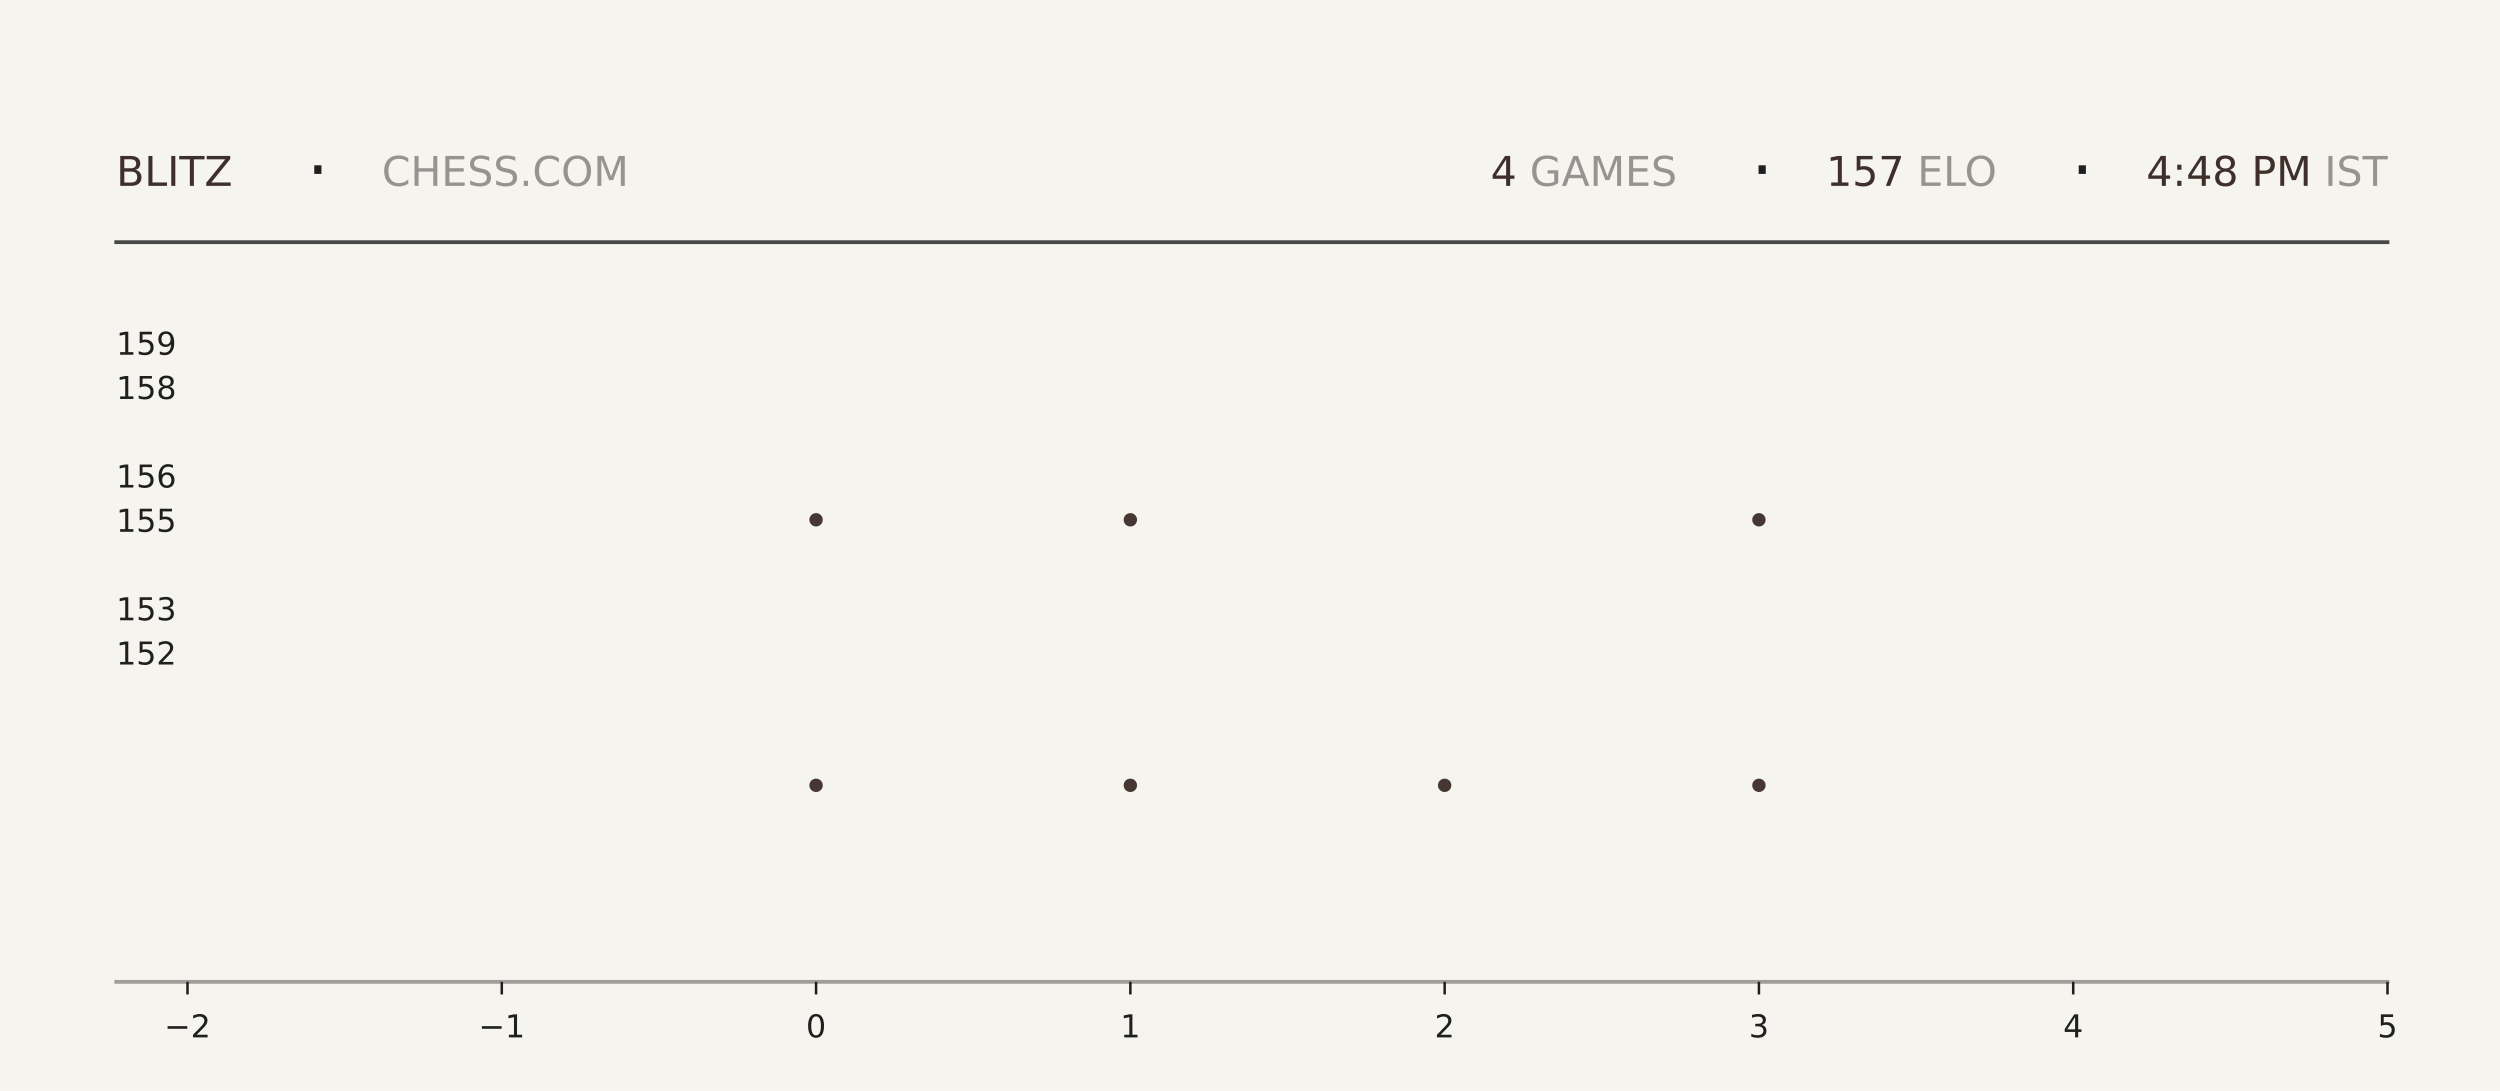
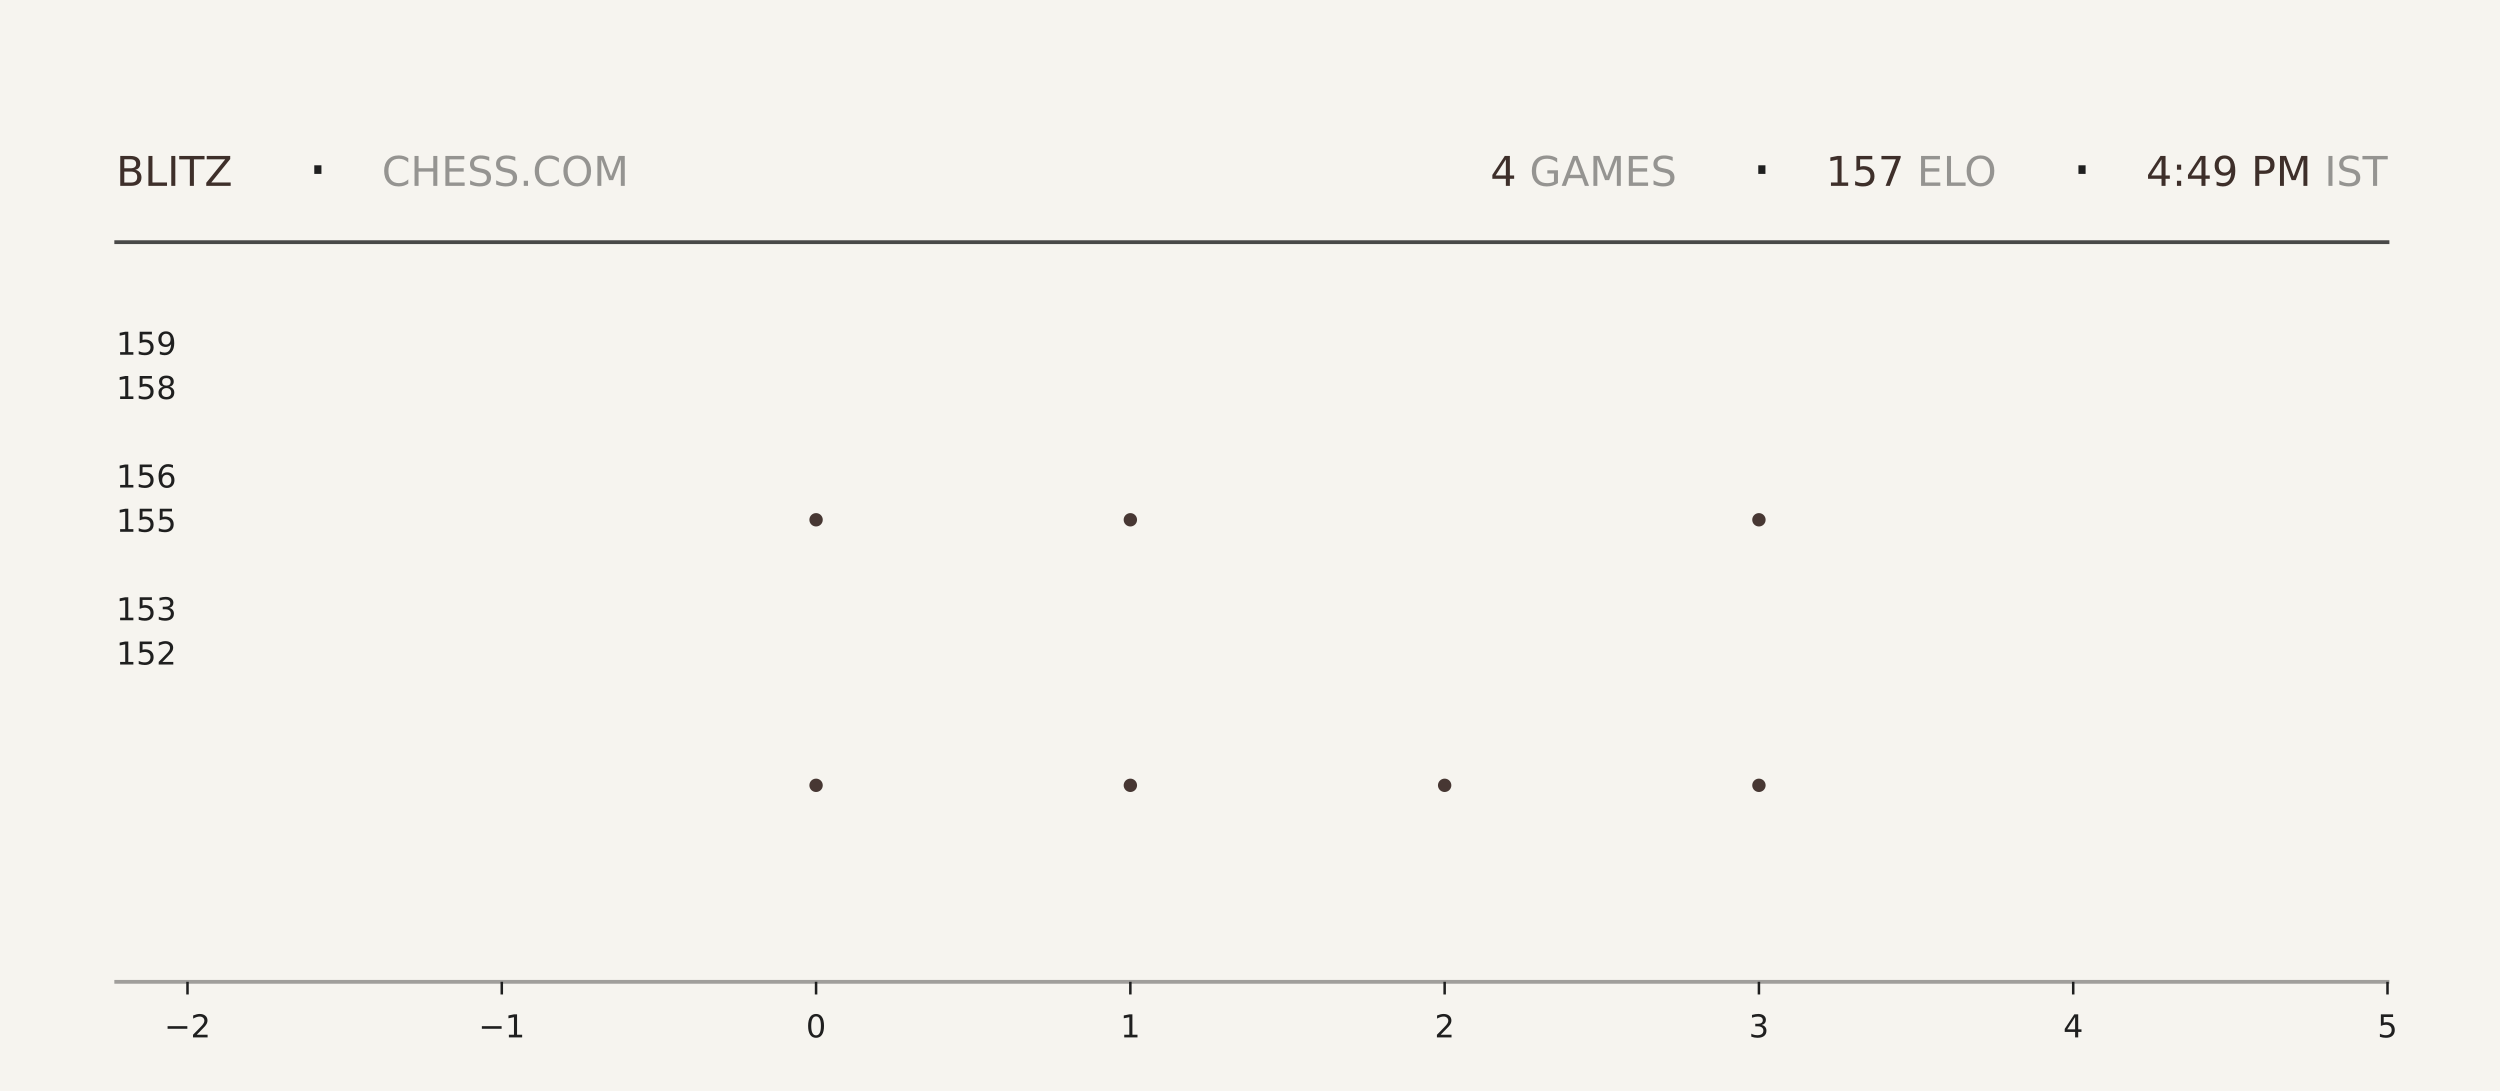
<svg xmlns="http://www.w3.org/2000/svg" xmlns:xlink="http://www.w3.org/1999/xlink" width="792pt" height="345.6pt" viewBox="0 0 792 345.6" version="1.1">
  <defs>
    <style type="text/css">*{stroke-linejoin: round; stroke-linecap: butt}</style>
  </defs>
  <g id="figure_1">
    <g id="patch_1">
      <path d="M 0 345.6  L 792 345.6  L 792 0  L 0 0  z " style="fill: #f6f4ef" />
    </g>
    <g id="axes_1">
      <g id="patch_2">
        <path d="M 59.4 311.04  L 756.36 311.04  L 756.36 103.68  L 59.4 103.68  z " style="fill: #f6f4ef" />
      </g>
      <g id="PathCollection_1">
        <defs>
-           <path id="me449370503" d="M 0 2.121  C 0.563 2.121 1.102 1.898 1.5 1.5  C 1.898 1.102 2.121 0.563 2.121 0  C 2.121 -0.563 1.898 -1.102 1.5 -1.5  C 1.102 -1.898 0.563 -2.121 0 -2.121  C -0.563 -2.121 -1.102 -1.898 -1.5 -1.5  C -1.898 -1.102 -2.121 -0.563 -2.121 0  C -2.121 0.563 -1.898 1.102 -1.5 1.5  C -1.102 1.898 -0.563 2.121 0 2.121  z " />
-         </defs>
-         <g clip-path="url(#p4e14ec701e)">
-           <use xlink:href="#me449370503" x="258.531" y="248.79" style="fill: #3e2f2a; fill-opacity: 0.95" />
-           <use xlink:href="#me449370503" x="258.531" y="164.668" style="fill: #3e2f2a; fill-opacity: 0.95" />
+           <path id="m0f738ebda6" d="M 0 2.121  C 0.563 2.121 1.102 1.898 1.5 1.5  C 1.898 1.102 2.121 0.563 2.121 0  C 2.121 -0.563 1.898 -1.102 1.5 -1.5  C 1.102 -1.898 0.563 -2.121 0 -2.121  C -0.563 -2.121 -1.102 -1.898 -1.5 -1.5  C -1.898 -1.102 -2.121 -0.563 -2.121 0  C -2.121 0.563 -1.898 1.102 -1.5 1.5  C -1.102 1.898 -0.563 2.121 0 2.121  z " />
+         </defs>
+         <g clip-path="url(#p1622dd4414)">
+           <use xlink:href="#m0f738ebda6" x="258.531" y="248.79" style="fill: #3e2f2a; fill-opacity: 0.95" />
+           <use xlink:href="#m0f738ebda6" x="258.531" y="164.668" style="fill: #3e2f2a; fill-opacity: 0.95" />
        </g>
      </g>
      <g id="PathCollection_2">
-         <g clip-path="url(#p4e14ec701e)">
-           <use xlink:href="#me449370503" x="358.097" y="248.79" style="fill: #3e2f2a; fill-opacity: 0.95" />
-           <use xlink:href="#me449370503" x="358.097" y="164.668" style="fill: #3e2f2a; fill-opacity: 0.95" />
-           <use xlink:href="#me449370503" x="358.097" y="80.547" style="fill: #3e2f2a; fill-opacity: 0.95" />
+         <g clip-path="url(#p1622dd4414)">
+           <use xlink:href="#m0f738ebda6" x="358.097" y="248.79" style="fill: #3e2f2a; fill-opacity: 0.95" />
+           <use xlink:href="#m0f738ebda6" x="358.097" y="164.668" style="fill: #3e2f2a; fill-opacity: 0.95" />
+           <use xlink:href="#m0f738ebda6" x="358.097" y="80.547" style="fill: #3e2f2a; fill-opacity: 0.95" />
        </g>
      </g>
      <g id="PathCollection_3">
-         <g clip-path="url(#p4e14ec701e)">
-           <use xlink:href="#me449370503" x="457.663" y="248.79" style="fill: #3e2f2a; fill-opacity: 0.95" />
+         <g clip-path="url(#p1622dd4414)">
+           <use xlink:href="#m0f738ebda6" x="457.663" y="248.79" style="fill: #3e2f2a; fill-opacity: 0.95" />
        </g>
      </g>
      <g id="PathCollection_4">
-         <g clip-path="url(#p4e14ec701e)">
-           <use xlink:href="#me449370503" x="557.229" y="248.79" style="fill: #3e2f2a; fill-opacity: 0.95" />
-           <use xlink:href="#me449370503" x="557.229" y="164.668" style="fill: #3e2f2a; fill-opacity: 0.95" />
-           <use xlink:href="#me449370503" x="557.229" y="80.547" style="fill: #3e2f2a; fill-opacity: 0.95" />
+         <g clip-path="url(#p1622dd4414)">
+           <use xlink:href="#m0f738ebda6" x="557.229" y="248.79" style="fill: #3e2f2a; fill-opacity: 0.95" />
+           <use xlink:href="#m0f738ebda6" x="557.229" y="164.668" style="fill: #3e2f2a; fill-opacity: 0.95" />
+           <use xlink:href="#m0f738ebda6" x="557.229" y="80.547" style="fill: #3e2f2a; fill-opacity: 0.95" />
        </g>
      </g>
      <g id="matplotlib.axis_1">
        <g id="xtick_1">
          <g id="line2d_1">
            <defs>
-               <path id="mad7b242d2d" d="M 0 0  L 0 4  " style="stroke: #1f1f1f; stroke-width: 0.8" />
+               <path id="m228f83a4d5" d="M 0 0  L 0 4  " style="stroke: #1f1f1f; stroke-width: 0.8" />
            </defs>
            <g>
-               <use xlink:href="#mad7b242d2d" x="59.4" y="311.04" style="fill: #1f1f1f; stroke: #1f1f1f; stroke-width: 0.8" />
+               <use xlink:href="#m228f83a4d5" x="59.4" y="311.04" style="fill: #1f1f1f; stroke: #1f1f1f; stroke-width: 0.8" />
            </g>
          </g>
          <g id="text_1">
            <g style="fill: #1f1f1f" transform="translate(52.02891 328.6384) scale(0.1 -0.1)">
              <defs>
                <path id="DejaVuSans-2212" d="M 678 2272  L 4684 2272  L 4684 1741  L 678 1741  L 678 2272  z " transform="scale(0.015625)" />
                <path id="DejaVuSans-32" d="M 1228 531  L 3431 531  L 3431 0  L 469 0  L 469 531  Q 828 903 1448 1529  Q 2069 2156 2228 2338  Q 2531 2678 2651 2914  Q 2772 3150 2772 3378  Q 2772 3750 2511 3984  Q 2250 4219 1831 4219  Q 1534 4219 1204 4116  Q 875 4013 500 3803  L 500 4441  Q 881 4594 1212 4672  Q 1544 4750 1819 4750  Q 2544 4750 2975 4387  Q 3406 4025 3406 3419  Q 3406 3131 3298 2873  Q 3191 2616 2906 2266  Q 2828 2175 2409 1742  Q 1991 1309 1228 531  z " transform="scale(0.015625)" />
              </defs>
              <use xlink:href="#DejaVuSans-2212" />
              <use xlink:href="#DejaVuSans-32" transform="translate(83.78906 0)" />
            </g>
          </g>
        </g>
        <g id="xtick_2">
          <g id="line2d_2">
            <g>
-               <use xlink:href="#mad7b242d2d" x="158.966" y="311.04" style="fill: #1f1f1f; stroke: #1f1f1f; stroke-width: 0.8" />
+               <use xlink:href="#m228f83a4d5" x="158.966" y="311.04" style="fill: #1f1f1f; stroke: #1f1f1f; stroke-width: 0.8" />
            </g>
          </g>
          <g id="text_2">
            <g style="fill: #1f1f1f" transform="translate(151.5946 328.6384) scale(0.1 -0.1)">
              <defs>
                <path id="DejaVuSans-31" d="M 794 531  L 1825 531  L 1825 4091  L 703 3866  L 703 4441  L 1819 4666  L 2450 4666  L 2450 531  L 3481 531  L 3481 0  L 794 0  L 794 531  z " transform="scale(0.015625)" />
              </defs>
              <use xlink:href="#DejaVuSans-2212" />
              <use xlink:href="#DejaVuSans-31" transform="translate(83.78906 0)" />
            </g>
          </g>
        </g>
        <g id="xtick_3">
          <g id="line2d_3">
            <g>
-               <use xlink:href="#mad7b242d2d" x="258.531" y="311.04" style="fill: #1f1f1f; stroke: #1f1f1f; stroke-width: 0.8" />
+               <use xlink:href="#m228f83a4d5" x="258.531" y="311.04" style="fill: #1f1f1f; stroke: #1f1f1f; stroke-width: 0.8" />
            </g>
          </g>
          <g id="text_3">
            <g style="fill: #1f1f1f" transform="translate(255.3502 328.6384) scale(0.1 -0.1)">
              <defs>
                <path id="DejaVuSans-30" d="M 2034 4250  Q 1547 4250 1301 3770  Q 1056 3291 1056 2328  Q 1056 1369 1301 889  Q 1547 409 2034 409  Q 2525 409 2770 889  Q 3016 1369 3016 2328  Q 3016 3291 2770 3770  Q 2525 4250 2034 4250  z M 2034 4750  Q 2819 4750 3233 4129  Q 3647 3509 3647 2328  Q 3647 1150 3233 529  Q 2819 -91 2034 -91  Q 1250 -91 836 529  Q 422 1150 422 2328  Q 422 3509 836 4129  Q 1250 4750 2034 4750  z " transform="scale(0.015625)" />
              </defs>
              <use xlink:href="#DejaVuSans-30" />
            </g>
          </g>
        </g>
        <g id="xtick_4">
          <g id="line2d_4">
            <g>
-               <use xlink:href="#mad7b242d2d" x="358.097" y="311.04" style="fill: #1f1f1f; stroke: #1f1f1f; stroke-width: 0.8" />
+               <use xlink:href="#m228f83a4d5" x="358.097" y="311.04" style="fill: #1f1f1f; stroke: #1f1f1f; stroke-width: 0.8" />
            </g>
          </g>
          <g id="text_4">
            <g style="fill: #1f1f1f" transform="translate(354.9159 328.6384) scale(0.1 -0.1)">
              <use xlink:href="#DejaVuSans-31" />
            </g>
          </g>
        </g>
        <g id="xtick_5">
          <g id="line2d_5">
            <g>
-               <use xlink:href="#mad7b242d2d" x="457.663" y="311.04" style="fill: #1f1f1f; stroke: #1f1f1f; stroke-width: 0.8" />
+               <use xlink:href="#m228f83a4d5" x="457.663" y="311.04" style="fill: #1f1f1f; stroke: #1f1f1f; stroke-width: 0.8" />
            </g>
          </g>
          <g id="text_5">
            <g style="fill: #1f1f1f" transform="translate(454.4816 328.6384) scale(0.1 -0.1)">
              <use xlink:href="#DejaVuSans-32" />
            </g>
          </g>
        </g>
        <g id="xtick_6">
          <g id="line2d_6">
            <g>
-               <use xlink:href="#mad7b242d2d" x="557.229" y="311.04" style="fill: #1f1f1f; stroke: #1f1f1f; stroke-width: 0.8" />
+               <use xlink:href="#m228f83a4d5" x="557.229" y="311.04" style="fill: #1f1f1f; stroke: #1f1f1f; stroke-width: 0.8" />
            </g>
          </g>
          <g id="text_6">
            <g style="fill: #1f1f1f" transform="translate(554.0473 328.6384) scale(0.1 -0.1)">
              <defs>
                <path id="DejaVuSans-33" d="M 2597 2516  Q 3050 2419 3304 2112  Q 3559 1806 3559 1356  Q 3559 666 3084 287  Q 2609 -91 1734 -91  Q 1441 -91 1130 -33  Q 819 25 488 141  L 488 750  Q 750 597 1062 519  Q 1375 441 1716 441  Q 2309 441 2620 675  Q 2931 909 2931 1356  Q 2931 1769 2642 2001  Q 2353 2234 1838 2234  L 1294 2234  L 1294 2753  L 1863 2753  Q 2328 2753 2575 2939  Q 2822 3125 2822 3475  Q 2822 3834 2567 4026  Q 2313 4219 1838 4219  Q 1578 4219 1281 4162  Q 984 4106 628 3988  L 628 4550  Q 988 4650 1302 4700  Q 1616 4750 1894 4750  Q 2613 4750 3031 4423  Q 3450 4097 3450 3541  Q 3450 3153 3228 2886  Q 3006 2619 2597 2516  z " transform="scale(0.015625)" />
              </defs>
              <use xlink:href="#DejaVuSans-33" />
            </g>
          </g>
        </g>
        <g id="xtick_7">
          <g id="line2d_7">
            <g>
-               <use xlink:href="#mad7b242d2d" x="656.794" y="311.04" style="fill: #1f1f1f; stroke: #1f1f1f; stroke-width: 0.8" />
+               <use xlink:href="#m228f83a4d5" x="656.794" y="311.04" style="fill: #1f1f1f; stroke: #1f1f1f; stroke-width: 0.8" />
            </g>
          </g>
          <g id="text_7">
            <g style="fill: #1f1f1f" transform="translate(653.613 328.6384) scale(0.1 -0.1)">
              <defs>
                <path id="DejaVuSans-34" d="M 2419 4116  L 825 1625  L 2419 1625  L 2419 4116  z M 2253 4666  L 3047 4666  L 3047 1625  L 3713 1625  L 3713 1100  L 3047 1100  L 3047 0  L 2419 0  L 2419 1100  L 313 1100  L 313 1709  L 2253 4666  z " transform="scale(0.015625)" />
              </defs>
              <use xlink:href="#DejaVuSans-34" />
            </g>
          </g>
        </g>
        <g id="xtick_8">
          <g id="line2d_8">
            <g>
-               <use xlink:href="#mad7b242d2d" x="756.36" y="311.04" style="fill: #1f1f1f; stroke: #1f1f1f; stroke-width: 0.8" />
+               <use xlink:href="#m228f83a4d5" x="756.36" y="311.04" style="fill: #1f1f1f; stroke: #1f1f1f; stroke-width: 0.8" />
            </g>
          </g>
          <g id="text_8">
            <g style="fill: #1f1f1f" transform="translate(753.1788 328.6384) scale(0.1 -0.1)">
              <defs>
                <path id="DejaVuSans-35" d="M 691 4666  L 3169 4666  L 3169 4134  L 1269 4134  L 1269 2991  Q 1406 3038 1543 3061  Q 1681 3084 1819 3084  Q 2600 3084 3056 2656  Q 3513 2228 3513 1497  Q 3513 744 3044 326  Q 2575 -91 1722 -91  Q 1428 -91 1123 -41  Q 819 9 494 109  L 494 744  Q 775 591 1075 516  Q 1375 441 1709 441  Q 2250 441 2565 725  Q 2881 1009 2881 1497  Q 2881 1984 2565 2268  Q 2250 2553 1709 2553  Q 1456 2553 1204 2497  Q 953 2441 691 2322  L 691 4666  z " transform="scale(0.015625)" />
              </defs>
              <use xlink:href="#DejaVuSans-35" />
            </g>
          </g>
        </g>
      </g>
      <g id="matplotlib.axis_2">
        <g id="ytick_1">
          <g id="line2d_9" />
          <g id="text_9">
            <g style="fill: #1f1f1f" transform="translate(36.8125 210.5283) scale(0.1 -0.1)">
              <use xlink:href="#DejaVuSans-31" />
              <use xlink:href="#DejaVuSans-35" transform="translate(63.62305 0)" />
              <use xlink:href="#DejaVuSans-32" transform="translate(127.2461 0)" />
            </g>
          </g>
        </g>
        <g id="ytick_2">
          <g id="line2d_10" />
          <g id="text_10">
            <g style="fill: #1f1f1f" transform="translate(36.8125 196.508) scale(0.1 -0.1)">
              <use xlink:href="#DejaVuSans-31" />
              <use xlink:href="#DejaVuSans-35" transform="translate(63.62305 0)" />
              <use xlink:href="#DejaVuSans-33" transform="translate(127.2461 0)" />
            </g>
          </g>
        </g>
        <g id="ytick_3">
          <g id="line2d_11" />
          <g id="text_11">
            <g style="fill: #1f1f1f" transform="translate(36.8125 168.4675) scale(0.1 -0.1)">
              <use xlink:href="#DejaVuSans-31" />
              <use xlink:href="#DejaVuSans-35" transform="translate(63.62305 0)" />
              <use xlink:href="#DejaVuSans-35" transform="translate(127.2461 0)" />
            </g>
          </g>
        </g>
        <g id="ytick_4">
          <g id="line2d_12" />
          <g id="text_12">
            <g style="fill: #1f1f1f" transform="translate(36.8125 154.4472) scale(0.1 -0.1)">
              <defs>
                <path id="DejaVuSans-36" d="M 2113 2584  Q 1688 2584 1439 2293  Q 1191 2003 1191 1497  Q 1191 994 1439 701  Q 1688 409 2113 409  Q 2538 409 2786 701  Q 3034 994 3034 1497  Q 3034 2003 2786 2293  Q 2538 2584 2113 2584  z M 3366 4563  L 3366 3988  Q 3128 4100 2886 4159  Q 2644 4219 2406 4219  Q 1781 4219 1451 3797  Q 1122 3375 1075 2522  Q 1259 2794 1537 2939  Q 1816 3084 2150 3084  Q 2853 3084 3261 2657  Q 3669 2231 3669 1497  Q 3669 778 3244 343  Q 2819 -91 2113 -91  Q 1303 -91 875 529  Q 447 1150 447 2328  Q 447 3434 972 4092  Q 1497 4750 2381 4750  Q 2619 4750 2861 4703  Q 3103 4656 3366 4563  z " transform="scale(0.015625)" />
              </defs>
              <use xlink:href="#DejaVuSans-31" />
              <use xlink:href="#DejaVuSans-35" transform="translate(63.62305 0)" />
              <use xlink:href="#DejaVuSans-36" transform="translate(127.2461 0)" />
            </g>
          </g>
        </g>
        <g id="ytick_5">
          <g id="line2d_13" />
          <g id="text_13">
            <g style="fill: #1f1f1f" transform="translate(36.8125 126.4066) scale(0.1 -0.1)">
              <defs>
                <path id="DejaVuSans-38" d="M 2034 2216  Q 1584 2216 1326 1975  Q 1069 1734 1069 1313  Q 1069 891 1326 650  Q 1584 409 2034 409  Q 2484 409 2743 651  Q 3003 894 3003 1313  Q 3003 1734 2745 1975  Q 2488 2216 2034 2216  z M 1403 2484  Q 997 2584 770 2862  Q 544 3141 544 3541  Q 544 4100 942 4425  Q 1341 4750 2034 4750  Q 2731 4750 3128 4425  Q 3525 4100 3525 3541  Q 3525 3141 3298 2862  Q 3072 2584 2669 2484  Q 3125 2378 3379 2068  Q 3634 1759 3634 1313  Q 3634 634 3220 271  Q 2806 -91 2034 -91  Q 1263 -91 848 271  Q 434 634 434 1313  Q 434 1759 690 2068  Q 947 2378 1403 2484  z M 1172 3481  Q 1172 3119 1398 2916  Q 1625 2713 2034 2713  Q 2441 2713 2670 2916  Q 2900 3119 2900 3481  Q 2900 3844 2670 4047  Q 2441 4250 2034 4250  Q 1625 4250 1398 4047  Q 1172 3844 1172 3481  z " transform="scale(0.015625)" />
              </defs>
              <use xlink:href="#DejaVuSans-31" />
              <use xlink:href="#DejaVuSans-35" transform="translate(63.62305 0)" />
              <use xlink:href="#DejaVuSans-38" transform="translate(127.2461 0)" />
            </g>
          </g>
        </g>
        <g id="ytick_6">
          <g id="line2d_14" />
          <g id="text_14">
            <g style="fill: #1f1f1f" transform="translate(36.8125 112.3863) scale(0.1 -0.1)">
              <defs>
                <path id="DejaVuSans-39" d="M 703 97  L 703 672  Q 941 559 1184 500  Q 1428 441 1663 441  Q 2288 441 2617 861  Q 2947 1281 2994 2138  Q 2813 1869 2534 1725  Q 2256 1581 1919 1581  Q 1219 1581 811 2004  Q 403 2428 403 3163  Q 403 3881 828 4315  Q 1253 4750 1959 4750  Q 2769 4750 3195 4129  Q 3622 3509 3622 2328  Q 3622 1225 3098 567  Q 2575 -91 1691 -91  Q 1453 -91 1209 -44  Q 966 3 703 97  z M 1959 2075  Q 2384 2075 2632 2365  Q 2881 2656 2881 3163  Q 2881 3666 2632 3958  Q 2384 4250 1959 4250  Q 1534 4250 1286 3958  Q 1038 3666 1038 3163  Q 1038 2656 1286 2365  Q 1534 2075 1959 2075  z " transform="scale(0.015625)" />
              </defs>
              <use xlink:href="#DejaVuSans-31" />
              <use xlink:href="#DejaVuSans-35" transform="translate(63.62305 0)" />
              <use xlink:href="#DejaVuSans-39" transform="translate(127.2461 0)" />
            </g>
          </g>
        </g>
      </g>
    </g>
    <g id="line2d_15">
      <path d="M 36.82 76.723  L 756.36 76.723  " style="fill: none; stroke: #1f1f1f; stroke-opacity: 0.8; stroke-width: 1.2; stroke-linecap: square" />
    </g>
    <g id="line2d_16">
      <path d="M 36.82 311.04  L 756.36 311.04  " style="fill: none; stroke: #1f1f1f; stroke-opacity: 0.4; stroke-width: 1.2; stroke-linecap: square" />
    </g>
    <g id="text_15">
      <g style="fill: #3e2f2a" transform="translate(36.82 58.88319) scale(0.13 -0.13)">
        <defs>
          <path id="DejaVuSans-42" d="M 1259 2228  L 1259 519  L 2272 519  Q 2781 519 3026 730  Q 3272 941 3272 1375  Q 3272 1813 3026 2020  Q 2781 2228 2272 2228  L 1259 2228  z M 1259 4147  L 1259 2741  L 2194 2741  Q 2656 2741 2882 2914  Q 3109 3088 3109 3444  Q 3109 3797 2882 3972  Q 2656 4147 2194 4147  L 1259 4147  z M 628 4666  L 2241 4666  Q 2963 4666 3353 4366  Q 3744 4066 3744 3513  Q 3744 3084 3544 2831  Q 3344 2578 2956 2516  Q 3422 2416 3680 2098  Q 3938 1781 3938 1306  Q 3938 681 3513 340  Q 3088 0 2303 0  L 628 0  L 628 4666  z " transform="scale(0.015625)" />
          <path id="DejaVuSans-4c" d="M 628 4666  L 1259 4666  L 1259 531  L 3531 531  L 3531 0  L 628 0  L 628 4666  z " transform="scale(0.015625)" />
          <path id="DejaVuSans-49" d="M 628 4666  L 1259 4666  L 1259 0  L 628 0  L 628 4666  z " transform="scale(0.015625)" />
          <path id="DejaVuSans-54" d="M -19 4666  L 3928 4666  L 3928 4134  L 2272 4134  L 2272 0  L 1638 0  L 1638 4134  L -19 4134  L -19 4666  z " transform="scale(0.015625)" />
          <path id="DejaVuSans-5a" d="M 359 4666  L 4025 4666  L 4025 4184  L 1075 531  L 4097 531  L 4097 0  L 288 0  L 288 481  L 3238 4134  L 359 4134  L 359 4666  z " transform="scale(0.015625)" />
        </defs>
        <use xlink:href="#DejaVuSans-42" />
        <use xlink:href="#DejaVuSans-4c" transform="translate(68.60352 0)" />
        <use xlink:href="#DejaVuSans-49" transform="translate(124.3164 0)" />
        <use xlink:href="#DejaVuSans-54" transform="translate(153.8086 0)" />
        <use xlink:href="#DejaVuSans-5a" transform="translate(214.8926 0)" />
      </g>
    </g>
    <g id="text_16">
      <g style="fill: #1f1f1f" transform="translate(97.21 61.36662) scale(0.22 -0.22)">
        <defs>
          <path id="DejaVuSans-b7" d="M 684 2619  L 1344 2619  L 1344 1825  L 684 1825  L 684 2619  z " transform="scale(0.015625)" />
        </defs>
        <use xlink:href="#DejaVuSans-b7" />
      </g>
    </g>
    <g id="text_17">
      <g style="fill: #1f1f1f; opacity: 0.45" transform="translate(120.97 58.88319) scale(0.13 -0.13)">
        <defs>
          <path id="DejaVuSans-43" d="M 4122 4306  L 4122 3641  Q 3803 3938 3442 4084  Q 3081 4231 2675 4231  Q 1875 4231 1450 3742  Q 1025 3253 1025 2328  Q 1025 1406 1450 917  Q 1875 428 2675 428  Q 3081 428 3442 575  Q 3803 722 4122 1019  L 4122 359  Q 3791 134 3420 21  Q 3050 -91 2638 -91  Q 1578 -91 968 557  Q 359 1206 359 2328  Q 359 3453 968 4101  Q 1578 4750 2638 4750  Q 3056 4750 3426 4639  Q 3797 4528 4122 4306  z " transform="scale(0.015625)" />
          <path id="DejaVuSans-48" d="M 628 4666  L 1259 4666  L 1259 2753  L 3553 2753  L 3553 4666  L 4184 4666  L 4184 0  L 3553 0  L 3553 2222  L 1259 2222  L 1259 0  L 628 0  L 628 4666  z " transform="scale(0.015625)" />
          <path id="DejaVuSans-45" d="M 628 4666  L 3578 4666  L 3578 4134  L 1259 4134  L 1259 2753  L 3481 2753  L 3481 2222  L 1259 2222  L 1259 531  L 3634 531  L 3634 0  L 628 0  L 628 4666  z " transform="scale(0.015625)" />
          <path id="DejaVuSans-53" d="M 3425 4513  L 3425 3897  Q 3066 4069 2747 4153  Q 2428 4238 2131 4238  Q 1616 4238 1336 4038  Q 1056 3838 1056 3469  Q 1056 3159 1242 3001  Q 1428 2844 1947 2747  L 2328 2669  Q 3034 2534 3370 2195  Q 3706 1856 3706 1288  Q 3706 609 3251 259  Q 2797 -91 1919 -91  Q 1588 -91 1214 -16  Q 841 59 441 206  L 441 856  Q 825 641 1194 531  Q 1563 422 1919 422  Q 2459 422 2753 634  Q 3047 847 3047 1241  Q 3047 1584 2836 1778  Q 2625 1972 2144 2069  L 1759 2144  Q 1053 2284 737 2584  Q 422 2884 422 3419  Q 422 4038 858 4394  Q 1294 4750 2059 4750  Q 2388 4750 2728 4690  Q 3069 4631 3425 4513  z " transform="scale(0.015625)" />
          <path id="DejaVuSans-2e" d="M 684 794  L 1344 794  L 1344 0  L 684 0  L 684 794  z " transform="scale(0.015625)" />
          <path id="DejaVuSans-4f" d="M 2522 4238  Q 1834 4238 1429 3725  Q 1025 3213 1025 2328  Q 1025 1447 1429 934  Q 1834 422 2522 422  Q 3209 422 3611 934  Q 4013 1447 4013 2328  Q 4013 3213 3611 3725  Q 3209 4238 2522 4238  z M 2522 4750  Q 3503 4750 4090 4092  Q 4678 3434 4678 2328  Q 4678 1225 4090 567  Q 3503 -91 2522 -91  Q 1538 -91 948 565  Q 359 1222 359 2328  Q 359 3434 948 4092  Q 1538 4750 2522 4750  z " transform="scale(0.015625)" />
          <path id="DejaVuSans-4d" d="M 628 4666  L 1569 4666  L 2759 1491  L 3956 4666  L 4897 4666  L 4897 0  L 4281 0  L 4281 4097  L 3078 897  L 2444 897  L 1241 4097  L 1241 0  L 628 0  L 628 4666  z " transform="scale(0.015625)" />
        </defs>
        <use xlink:href="#DejaVuSans-43" />
        <use xlink:href="#DejaVuSans-48" transform="translate(69.82422 0)" />
        <use xlink:href="#DejaVuSans-45" transform="translate(145.0195 0)" />
        <use xlink:href="#DejaVuSans-53" transform="translate(208.2031 0)" />
        <use xlink:href="#DejaVuSans-53" transform="translate(271.6797 0)" />
        <use xlink:href="#DejaVuSans-2e" transform="translate(335.1562 0)" />
        <use xlink:href="#DejaVuSans-43" transform="translate(366.9434 0)" />
        <use xlink:href="#DejaVuSans-4f" transform="translate(436.7676 0)" />
        <use xlink:href="#DejaVuSans-4d" transform="translate(515.4785 0)" />
      </g>
    </g>
    <g id="text_18">
-       <g style="fill: #3e2f2a" transform="translate(472.23 58.88319) scale(0.13 -0.13)">
+       <g style="fill: #3e2f2a" transform="translate(472.14 58.88319) scale(0.13 -0.13)">
        <use xlink:href="#DejaVuSans-34" />
      </g>
    </g>
    <g id="text_19">
-       <g style="fill: #1f1f1f; opacity: 0.45" transform="translate(480.51 58.88319) scale(0.13 -0.13)">
+       <g style="fill: #1f1f1f; opacity: 0.45" transform="translate(480.42 58.88319) scale(0.13 -0.13)">
        <defs>
          <path id="DejaVuSans-20" transform="scale(0.015625)" />
          <path id="DejaVuSans-47" d="M 3809 666  L 3809 1919  L 2778 1919  L 2778 2438  L 4434 2438  L 4434 434  Q 4069 175 3628 42  Q 3188 -91 2688 -91  Q 1594 -91 976 548  Q 359 1188 359 2328  Q 359 3472 976 4111  Q 1594 4750 2688 4750  Q 3144 4750 3555 4637  Q 3966 4525 4313 4306  L 4313 3634  Q 3963 3931 3569 4081  Q 3175 4231 2741 4231  Q 1884 4231 1454 3753  Q 1025 3275 1025 2328  Q 1025 1384 1454 906  Q 1884 428 2741 428  Q 3075 428 3337 486  Q 3600 544 3809 666  z " transform="scale(0.015625)" />
          <path id="DejaVuSans-41" d="M 2188 4044  L 1331 1722  L 3047 1722  L 2188 4044  z M 1831 4666  L 2547 4666  L 4325 0  L 3669 0  L 3244 1197  L 1141 1197  L 716 0  L 50 0  L 1831 4666  z " transform="scale(0.015625)" />
        </defs>
        <use xlink:href="#DejaVuSans-20" />
        <use xlink:href="#DejaVuSans-47" transform="translate(31.78711 0)" />
        <use xlink:href="#DejaVuSans-41" transform="translate(109.2773 0)" />
        <use xlink:href="#DejaVuSans-4d" transform="translate(177.6855 0)" />
        <use xlink:href="#DejaVuSans-45" transform="translate(263.9648 0)" />
        <use xlink:href="#DejaVuSans-53" transform="translate(327.1484 0)" />
      </g>
    </g>
    <g id="text_20">
-       <g style="fill: #1f1f1f" transform="translate(554.76 61.36662) scale(0.22 -0.22)">
+       <g style="fill: #1f1f1f" transform="translate(554.67 61.36662) scale(0.22 -0.22)">
        <use xlink:href="#DejaVuSans-b7" />
      </g>
    </g>
    <g id="text_21">
-       <g style="fill: #3e2f2a" transform="translate(578.52 58.88319) scale(0.13 -0.13)">
+       <g style="fill: #3e2f2a" transform="translate(578.43 58.88319) scale(0.13 -0.13)">
        <defs>
          <path id="DejaVuSans-37" d="M 525 4666  L 3525 4666  L 3525 4397  L 1831 0  L 1172 0  L 2766 4134  L 525 4134  L 525 4666  z " transform="scale(0.015625)" />
        </defs>
        <use xlink:href="#DejaVuSans-31" />
        <use xlink:href="#DejaVuSans-35" transform="translate(63.62305 0)" />
        <use xlink:href="#DejaVuSans-37" transform="translate(127.2461 0)" />
      </g>
    </g>
    <g id="text_22">
-       <g style="fill: #1f1f1f; opacity: 0.45" transform="translate(603.27 58.88319) scale(0.13 -0.13)">
+       <g style="fill: #1f1f1f; opacity: 0.45" transform="translate(603.18 58.88319) scale(0.13 -0.13)">
        <use xlink:href="#DejaVuSans-20" />
        <use xlink:href="#DejaVuSans-45" transform="translate(31.78711 0)" />
        <use xlink:href="#DejaVuSans-4c" transform="translate(94.9707 0)" />
        <use xlink:href="#DejaVuSans-4f" transform="translate(147.0586 0)" />
      </g>
    </g>
    <g id="text_23">
-       <g style="fill: #1f1f1f" transform="translate(656.19 61.36662) scale(0.22 -0.22)">
+       <g style="fill: #1f1f1f" transform="translate(656.1 61.36662) scale(0.22 -0.22)">
        <use xlink:href="#DejaVuSans-b7" />
      </g>
    </g>
    <g id="text_24">
-       <g style="fill: #3e2f2a" transform="translate(679.95 58.88319) scale(0.13 -0.13)">
+       <g style="fill: #3e2f2a" transform="translate(679.86 58.88319) scale(0.13 -0.13)">
        <defs>
          <path id="DejaVuSans-3a" d="M 750 794  L 1409 794  L 1409 0  L 750 0  L 750 794  z M 750 3309  L 1409 3309  L 1409 2516  L 750 2516  L 750 3309  z " transform="scale(0.015625)" />
          <path id="DejaVuSans-50" d="M 1259 4147  L 1259 2394  L 2053 2394  Q 2494 2394 2734 2622  Q 2975 2850 2975 3272  Q 2975 3691 2734 3919  Q 2494 4147 2053 4147  L 1259 4147  z M 628 4666  L 2053 4666  Q 2838 4666 3239 4311  Q 3641 3956 3641 3272  Q 3641 2581 3239 2228  Q 2838 1875 2053 1875  L 1259 1875  L 1259 0  L 628 0  L 628 4666  z " transform="scale(0.015625)" />
        </defs>
        <use xlink:href="#DejaVuSans-34" />
        <use xlink:href="#DejaVuSans-3a" transform="translate(63.62305 0)" />
        <use xlink:href="#DejaVuSans-34" transform="translate(97.31445 0)" />
-         <use xlink:href="#DejaVuSans-38" transform="translate(160.9375 0)" />
+         <use xlink:href="#DejaVuSans-39" transform="translate(160.9375 0)" />
        <use xlink:href="#DejaVuSans-20" transform="translate(224.5605 0)" />
        <use xlink:href="#DejaVuSans-50" transform="translate(256.3477 0)" />
        <use xlink:href="#DejaVuSans-4d" transform="translate(316.6504 0)" />
      </g>
    </g>
    <g id="text_25">
      <g style="fill: #1f1f1f; opacity: 0.45" transform="translate(732.24 58.88319) scale(0.13 -0.13)">
        <use xlink:href="#DejaVuSans-20" />
        <use xlink:href="#DejaVuSans-49" transform="translate(31.78711 0)" />
        <use xlink:href="#DejaVuSans-53" transform="translate(61.2793 0)" />
        <use xlink:href="#DejaVuSans-54" transform="translate(124.7559 0)" />
      </g>
    </g>
  </g>
  <defs>
-     <clipPath id="p4e14ec701e">
+     <clipPath id="p1622dd4414">
      <rect x="59.4" y="103.68" width="696.96" height="207.36" />
    </clipPath>
  </defs>
</svg>
